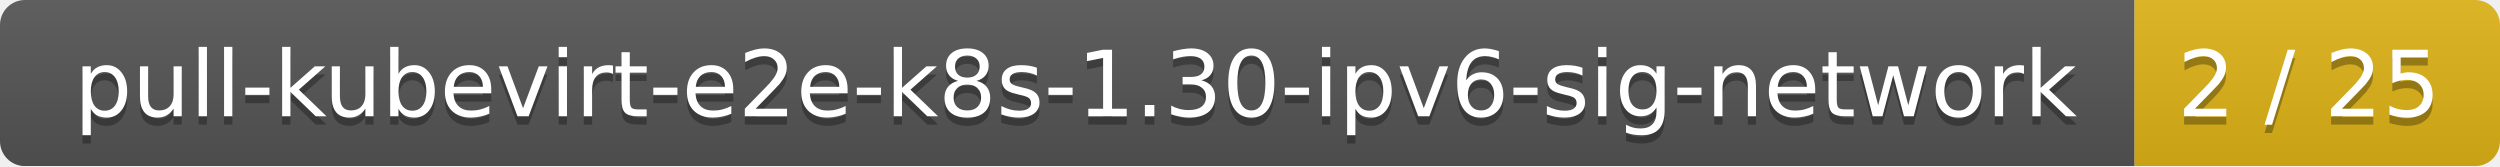
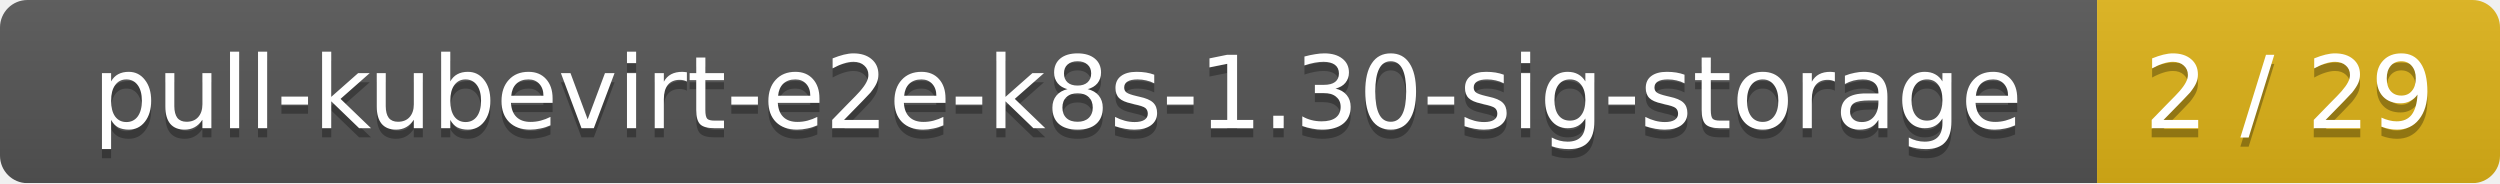
- <svg xmlns="http://www.w3.org/2000/svg" width="301" height="20">
+ <svg xmlns="http://www.w3.org/2000/svg" width="273" height="20">
  <linearGradient id="smooth" x2="0" y2="100%">
    <stop offset="0" stop-color="#bbb" stop-opacity=".1" />
    <stop offset="1" stop-opacity=".1" />
  </linearGradient>
  <mask id="round">
-     <rect width="301" height="20" rx="3" fill="#fff" />
+     <rect width="273" height="20" rx="3" fill="#fff" />
  </mask>
  <g mask="url(#round)">
-     <rect width="257" height="20" fill="#555" />
-     <rect x="257" width="44" height="20" fill="#dfb317" />
-     <rect width="301" height="20" fill="url(#smooth)" />
+     <rect width="229" height="20" fill="#555" />
+     <rect x="229" width="44" height="20" fill="#dfb317" />
+     <rect width="273" height="20" fill="url(#smooth)" />
  </g>
  <g fill="#fff" text-anchor="middle" font-family="DejaVu Sans,Verdana,Geneva,sans-serif" font-size="11">
-     <text x="129.5" y="15" fill="#010101" fill-opacity=".3">pull-kubevirt-e2e-k8s-1.30-ipv6-sig-network</text>
-     <text x="129.5" y="14">pull-kubevirt-e2e-k8s-1.30-ipv6-sig-network</text>
-     <text x="278" y="15" fill="#010101" fill-opacity=".3">2 / 25</text>
-     <text x="278" y="14">2 / 25</text>
+     <text x="115.5" y="15" fill="#010101" fill-opacity=".3">pull-kubevirt-e2e-k8s-1.30-sig-storage</text>
+     <text x="115.5" y="14">pull-kubevirt-e2e-k8s-1.30-sig-storage</text>
+     <text x="250" y="15" fill="#010101" fill-opacity=".3">2 / 29</text>
+     <text x="250" y="14">2 / 29</text>
  </g>
</svg>
